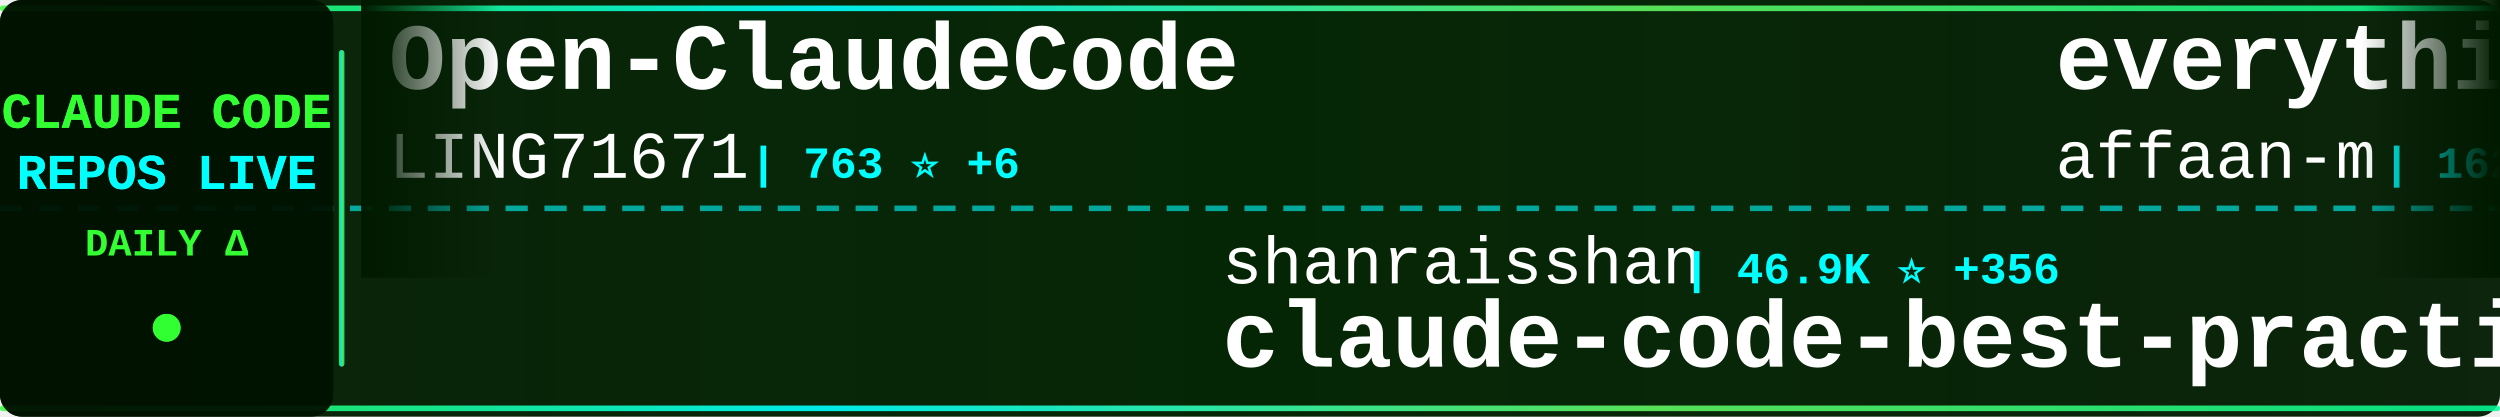
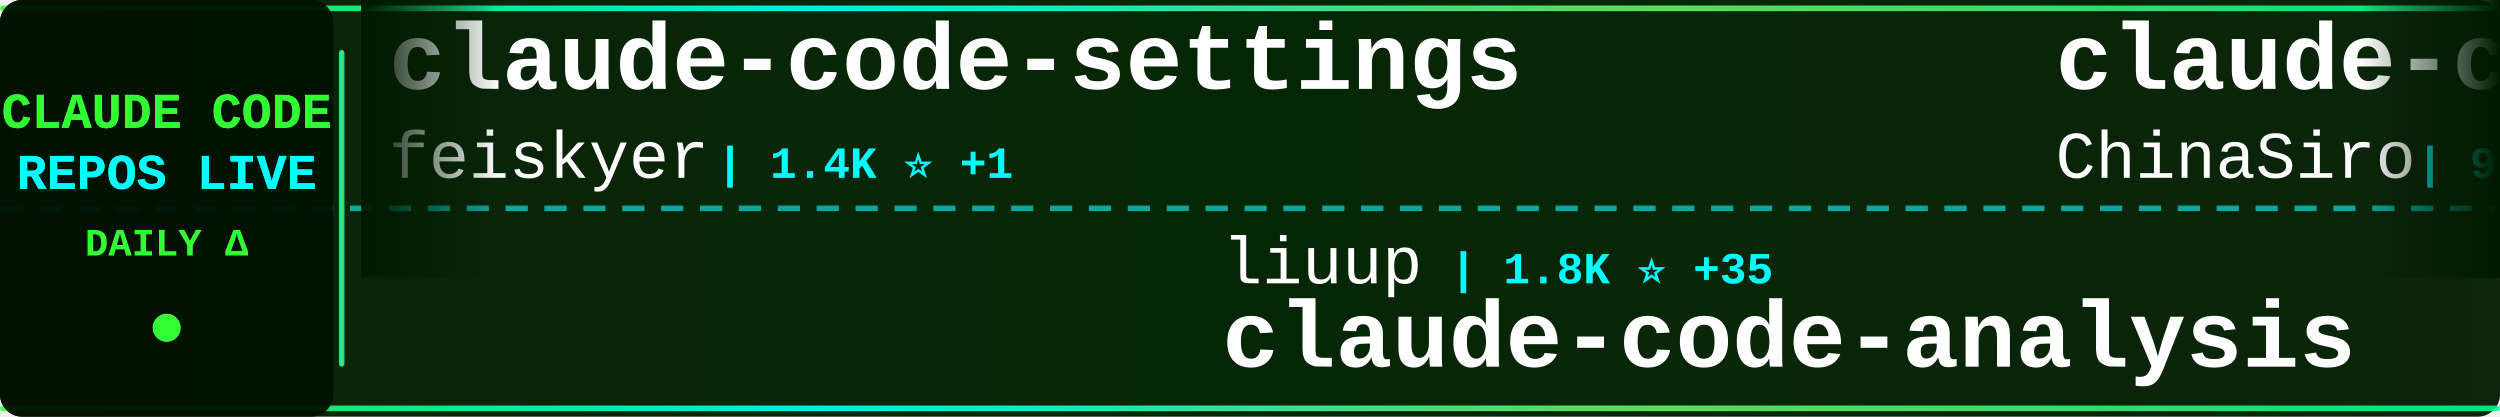
<svg xmlns="http://www.w3.org/2000/svg" width="900" height="150">
  <defs>
    <linearGradient id="tickerBg" x1="0%" y1="0%" x2="100%" y2="0%">
      <stop offset="0%" style="stop-color:#001a00;stop-opacity:0.95" />
      <stop offset="50%" style="stop-color:#002200;stop-opacity:0.98" />
      <stop offset="100%" style="stop-color:#001a00;stop-opacity:0.95" />
    </linearGradient>
    <linearGradient id="borderGrad" x1="0%" y1="0%" x2="100%" y2="0%">
      <stop offset="0%" style="stop-color:#33ff33;stop-opacity:0.85">
        <animate attributeName="stop-opacity" values="0.85;1;0.85" dur="2s" repeatCount="indefinite" />
      </stop>
      <stop offset="33%" style="stop-color:#00ffff;stop-opacity:0.9">
        <animate attributeName="stop-opacity" values="0.9;1;0.9" dur="2.2s" repeatCount="indefinite" />
      </stop>
      <stop offset="66%" style="stop-color:#66ff66;stop-opacity:0.85">
        <animate attributeName="stop-opacity" values="0.85;1;0.85" dur="1.8s" repeatCount="indefinite" />
      </stop>
      <stop offset="100%" style="stop-color:#00ff99;stop-opacity:0.85">
        <animate attributeName="stop-opacity" values="0.85;1;0.85" dur="2s" repeatCount="indefinite" />
      </stop>
    </linearGradient>
    <filter id="textGlow">
      <feGaussianBlur stdDeviation="0.1" result="coloredBlur" />
      <feMerge>
        <feMergeNode in="coloredBlur" />
        <feMergeNode in="SourceGraphic" />
      </feMerge>
    </filter>
    <filter id="metricGlow">
      <feGaussianBlur stdDeviation="0.2" result="coloredBlur" />
      <feMerge>
        <feMergeNode in="coloredBlur" />
        <feMergeNode in="SourceGraphic" />
      </feMerge>
    </filter>
    <linearGradient id="leftFade" x1="0%" y1="0%" x2="100%" y2="0%">
      <stop offset="0%" style="stop-color:#001a00;stop-opacity:1" />
      <stop offset="100%" style="stop-color:#001a00;stop-opacity:0" />
    </linearGradient>
    <linearGradient id="rightFade" x1="0%" y1="0%" x2="100%" y2="0%">
      <stop offset="0%" style="stop-color:#001a00;stop-opacity:0" />
      <stop offset="100%" style="stop-color:#001a00;stop-opacity:1" />
    </linearGradient>
  </defs>
  <rect width="900" height="150" fill="url(#tickerBg)" rx="8" />
  <rect x="0" y="2" width="900" height="2" fill="url(#borderGrad)" rx="1" />
  <rect x="0" y="146" width="900" height="2" fill="url(#borderGrad)" rx="1" />
  <line x1="0" y1="75" x2="900" y2="75" stroke="#00ffff" stroke-width="2" stroke-dasharray="8 6" opacity="0.6" />
  <rect x="0" y="0" width="120" height="150" fill="#001100" opacity="0.95" rx="8" />
  <text x="60" y="46" font-family="'Courier New', monospace" font-size="18" font-weight="bold" fill="#33ff33" text-anchor="middle" filter="url(#textGlow)">
    CLAUDE CODE
  </text>
  <text x="60" y="68" font-family="'Courier New', monospace" font-size="18" font-weight="bold" fill="#00ffff" text-anchor="middle" filter="url(#textGlow)">
    REPOS LIVE
  </text>
  <text x="60" y="92" font-family="'Courier New', monospace" font-size="14" font-weight="bold" fill="#33ff33" text-anchor="middle">
    DAILY Δ
  </text>
  <circle cx="60" cy="118" r="5" fill="#33ff33" filter="url(#metricGlow)">
    <animate attributeName="r" values="4;6;4" dur="1.5s" repeatCount="indefinite" />
    <animate attributeName="opacity" values="0.6;1;0.6" dur="1.5s" repeatCount="indefinite" />
  </circle>
  <rect x="122" y="18" width="2" height="114" fill="url(#borderGrad)" rx="1" />
  <clipPath id="tickerClip">
    <rect x="130" y="0" width="770" height="150" />
  </clipPath>
  <g clip-path="url(#tickerClip)">
    <g id="tickerItems">
      <animateTransform attributeName="transform" attributeType="XML" type="translate" from="0 0" to="-3000 0" dur="54s" repeatCount="indefinite" />
      <g transform="translate(0, 0)">
-         <text x="140" y="32" font-family="'Courier New', monospace" font-size="34" font-weight="bold" fill="#ffffff">Open-ClaudeCode</text>
-         <text x="140" y="64" font-family="'Courier New', monospace" font-size="24" font-weight="normal" fill="#ffffff" opacity="1.0">LING71671</text>
-         <text x="270" y="64" font-family="'Courier New', monospace" font-size="16" font-weight="bold" fill="#00ffff"> | 763 ⭐ +6</text>
+         <text x="140" y="32" font-family="'Courier New', monospace" font-size="34" font-weight="bold" fill="#ffffff">claude-code-settings</text>
+         <text x="140" y="64" font-family="'Courier New', monospace" font-size="24" font-weight="normal" fill="#ffffff" opacity="1.0">feiskyer</text>
+         <text x="258" y="64" font-family="'Courier New', monospace" font-size="16" font-weight="bold" fill="#00ffff"> | 1.4K ⭐ +1</text>
      </g>
      <g transform="translate(300, 0)">
-         <text x="140" y="102" font-family="'Courier New', monospace" font-size="24" font-weight="normal" fill="#ffffff" opacity="1.0">shanraisshan</text>
-         <text x="306" y="102" font-family="'Courier New', monospace" font-size="16" font-weight="bold" fill="#00ffff"> | 46.9K ⭐ +356</text>
-         <text x="140" y="132" font-family="'Courier New', monospace" font-size="34" font-weight="bold" fill="#ffffff">claude-code-best-practic...</text>
+         <text x="140" y="102" font-family="'Courier New', monospace" font-size="24" font-weight="normal" fill="#ffffff" opacity="1.0">liuup</text>
+         <text x="222" y="102" font-family="'Courier New', monospace" font-size="16" font-weight="bold" fill="#00ffff"> | 1.8K ⭐ +35</text>
+         <text x="140" y="132" font-family="'Courier New', monospace" font-size="34" font-weight="bold" fill="#ffffff">claude-code-analysis</text>
      </g>
      <g transform="translate(600, 0)">
-         <text x="140" y="32" font-family="'Courier New', monospace" font-size="34" font-weight="bold" fill="#ffffff">everything-claude-code</text>
-         <text x="140" y="64" font-family="'Courier New', monospace" font-size="24" font-weight="normal" fill="#ffffff" opacity="1.0">affaan-m</text>
-         <text x="258" y="64" font-family="'Courier New', monospace" font-size="16" font-weight="bold" fill="#00ffff"> | 162.0K ⭐ +998</text>
+         <text x="140" y="32" font-family="'Courier New', monospace" font-size="34" font-weight="bold" fill="#ffffff">claude-code-sourcemap</text>
+         <text x="140" y="64" font-family="'Courier New', monospace" font-size="24" font-weight="normal" fill="#ffffff" opacity="1.0">ChinaSiro</text>
+         <text x="270" y="64" font-family="'Courier New', monospace" font-size="16" font-weight="bold" fill="#00ffff"> | 9.0K ⭐ +14</text>
      </g>
      <g transform="translate(900, 0)">
-         <text x="140" y="102" font-family="'Courier New', monospace" font-size="24" font-weight="normal" fill="#ffffff" opacity="1.0">feiskyer</text>
-         <text x="258" y="102" font-family="'Courier New', monospace" font-size="16" font-weight="bold" fill="#00ffff"> | 1.4K ⭐ +2</text>
-         <text x="140" y="132" font-family="'Courier New', monospace" font-size="34" font-weight="bold" fill="#ffffff">claude-code-settings</text>
+         <text x="140" y="102" font-family="'Courier New', monospace" font-size="24" font-weight="normal" fill="#ffffff" opacity="1.0">rohitg00</text>
+         <text x="258" y="102" font-family="'Courier New', monospace" font-size="16" font-weight="bold" fill="#00ffff"> | 1.4K ⭐ +18</text>
+         <text x="140" y="132" font-family="'Courier New', monospace" font-size="34" font-weight="bold" fill="#ffffff">awesome-claude-code-tool...</text>
      </g>
      <g transform="translate(1200, 0)">
-         <text x="140" y="32" font-family="'Courier New', monospace" font-size="34" font-weight="bold" fill="#ffffff">antigravity-awesome-skil...</text>
-         <text x="140" y="64" font-family="'Courier New', monospace" font-size="24" font-weight="normal" fill="#ffffff" opacity="1.0">sickn33</text>
-         <text x="246" y="64" font-family="'Courier New', monospace" font-size="16" font-weight="bold" fill="#00ffff"> | 34.2K ⭐ +189</text>
+         <text x="140" y="32" font-family="'Courier New', monospace" font-size="34" font-weight="bold" fill="#ffffff">claude-code-sourcemap</text>
+         <text x="140" y="64" font-family="'Courier New', monospace" font-size="24" font-weight="normal" fill="#ffffff" opacity="1.0">Hyper66666</text>
+         <text x="282" y="64" font-family="'Courier New', monospace" font-size="16" font-weight="bold" fill="#00ffff"> | 208 ⭐</text>
      </g>
      <g transform="translate(1500, 0)">
-         <text x="140" y="102" font-family="'Courier New', monospace" font-size="24" font-weight="normal" fill="#ffffff" opacity="1.0">carlvellotti</text>
-         <text x="306" y="102" font-family="'Courier New', monospace" font-size="16" font-weight="bold" fill="#00ffff"> | 1.9K ⭐ +3</text>
-         <text x="140" y="132" font-family="'Courier New', monospace" font-size="34" font-weight="bold" fill="#ffffff">claude-code-pm-course</text>
+         <text x="140" y="102" font-family="'Courier New', monospace" font-size="24" font-weight="normal" fill="#ffffff" opacity="1.0">Alishahryar1</text>
+         <text x="306" y="102" font-family="'Courier New', monospace" font-size="16" font-weight="bold" fill="#00ffff"> | 2.0K ⭐ +17</text>
+         <text x="140" y="132" font-family="'Courier New', monospace" font-size="34" font-weight="bold" fill="#ffffff">free-claude-code</text>
      </g>
      <g transform="translate(1800, 0)">
-         <text x="140" y="32" font-family="'Courier New', monospace" font-size="34" font-weight="bold" fill="#ffffff">claude-code-system-promp...</text>
-         <text x="140" y="64" font-family="'Courier New', monospace" font-size="24" font-weight="normal" fill="#ffffff" opacity="1.0">Piebald-AI</text>
-         <text x="282" y="64" font-family="'Courier New', monospace" font-size="16" font-weight="bold" fill="#00ffff"> | 9.2K ⭐ +46</text>
+         <text x="140" y="32" font-family="'Courier New', monospace" font-size="34" font-weight="bold" fill="#ffffff">claude-code-webui</text>
+         <text x="140" y="64" font-family="'Courier New', monospace" font-size="24" font-weight="normal" fill="#ffffff" opacity="1.0">sugyan</text>
+         <text x="234" y="64" font-family="'Courier New', monospace" font-size="16" font-weight="bold" fill="#00ffff"> | 1.0K ⭐ +6</text>
      </g>
      <g transform="translate(2100, 0)">
-         <text x="140" y="102" font-family="'Courier New', monospace" font-size="24" font-weight="normal" fill="#ffffff" opacity="1.0">NanmiCoder</text>
-         <text x="282" y="102" font-family="'Courier New', monospace" font-size="16" font-weight="bold" fill="#00ffff"> | 7.4K ⭐ +507</text>
-         <text x="140" y="132" font-family="'Courier New', monospace" font-size="34" font-weight="bold" fill="#ffffff">cc-haha</text>
+         <text x="140" y="102" font-family="'Courier New', monospace" font-size="24" font-weight="normal" fill="#ffffff" opacity="1.0">wshobson</text>
+         <text x="258" y="102" font-family="'Courier New', monospace" font-size="16" font-weight="bold" fill="#00ffff"> | 34.0K ⭐ +70</text>
+         <text x="140" y="132" font-family="'Courier New', monospace" font-size="34" font-weight="bold" fill="#ffffff">agents</text>
      </g>
      <g transform="translate(2400, 0)">
-         <text x="140" y="32" font-family="'Courier New', monospace" font-size="34" font-weight="bold" fill="#ffffff">happy</text>
-         <text x="140" y="64" font-family="'Courier New', monospace" font-size="24" font-weight="normal" fill="#ffffff" opacity="1.0">slopus</text>
-         <text x="234" y="64" font-family="'Courier New', monospace" font-size="16" font-weight="bold" fill="#00ffff"> | 18.8K ⭐ +94</text>
+         <text x="140" y="32" font-family="'Courier New', monospace" font-size="34" font-weight="bold" fill="#ffffff">collection-claude-code-s...</text>
+         <text x="140" y="64" font-family="'Courier New', monospace" font-size="24" font-weight="normal" fill="#ffffff" opacity="1.0">chauncygu</text>
+         <text x="270" y="64" font-family="'Courier New', monospace" font-size="16" font-weight="bold" fill="#00ffff"> | 2.2K ⭐ +17</text>
      </g>
      <g transform="translate(2700, 0)">
-         <text x="140" y="102" font-family="'Courier New', monospace" font-size="24" font-weight="normal" fill="#ffffff" opacity="1.0">qwibitai</text>
-         <text x="258" y="102" font-family="'Courier New', monospace" font-size="16" font-weight="bold" fill="#00ffff"> | 27.6K ⭐ +54</text>
-         <text x="140" y="132" font-family="'Courier New', monospace" font-size="34" font-weight="bold" fill="#ffffff">nanoclaw</text>
+         <text x="140" y="102" font-family="'Courier New', monospace" font-size="24" font-weight="normal" fill="#ffffff" opacity="1.0">VoltAgent</text>
+         <text x="270" y="102" font-family="'Courier New', monospace" font-size="16" font-weight="bold" fill="#00ffff"> | 17.8K ⭐ +101</text>
+         <text x="140" y="132" font-family="'Courier New', monospace" font-size="34" font-weight="bold" fill="#ffffff">awesome-claude-code-suba...</text>
      </g>
      <g transform="translate(3000, 0)">
-         <text x="140" y="32" font-family="'Courier New', monospace" font-size="34" font-weight="bold" fill="#ffffff">Open-ClaudeCode</text>
-         <text x="140" y="64" font-family="'Courier New', monospace" font-size="24" font-weight="normal" fill="#ffffff" opacity="1.0">LING71671</text>
-         <text x="270" y="64" font-family="'Courier New', monospace" font-size="16" font-weight="bold" fill="#00ffff"> | 763 ⭐ +6</text>
+         <text x="140" y="32" font-family="'Courier New', monospace" font-size="34" font-weight="bold" fill="#ffffff">claude-code-settings</text>
+         <text x="140" y="64" font-family="'Courier New', monospace" font-size="24" font-weight="normal" fill="#ffffff" opacity="1.0">feiskyer</text>
+         <text x="258" y="64" font-family="'Courier New', monospace" font-size="16" font-weight="bold" fill="#00ffff"> | 1.4K ⭐ +1</text>
      </g>
      <g transform="translate(3300, 0)">
-         <text x="140" y="102" font-family="'Courier New', monospace" font-size="24" font-weight="normal" fill="#ffffff" opacity="1.0">shanraisshan</text>
-         <text x="306" y="102" font-family="'Courier New', monospace" font-size="16" font-weight="bold" fill="#00ffff"> | 46.9K ⭐ +356</text>
-         <text x="140" y="132" font-family="'Courier New', monospace" font-size="34" font-weight="bold" fill="#ffffff">claude-code-best-practic...</text>
+         <text x="140" y="102" font-family="'Courier New', monospace" font-size="24" font-weight="normal" fill="#ffffff" opacity="1.0">liuup</text>
+         <text x="222" y="102" font-family="'Courier New', monospace" font-size="16" font-weight="bold" fill="#00ffff"> | 1.8K ⭐ +35</text>
+         <text x="140" y="132" font-family="'Courier New', monospace" font-size="34" font-weight="bold" fill="#ffffff">claude-code-analysis</text>
      </g>
      <g transform="translate(3600, 0)">
-         <text x="140" y="32" font-family="'Courier New', monospace" font-size="34" font-weight="bold" fill="#ffffff">everything-claude-code</text>
-         <text x="140" y="64" font-family="'Courier New', monospace" font-size="24" font-weight="normal" fill="#ffffff" opacity="1.0">affaan-m</text>
-         <text x="258" y="64" font-family="'Courier New', monospace" font-size="16" font-weight="bold" fill="#00ffff"> | 162.0K ⭐ +998</text>
+         <text x="140" y="32" font-family="'Courier New', monospace" font-size="34" font-weight="bold" fill="#ffffff">claude-code-sourcemap</text>
+         <text x="140" y="64" font-family="'Courier New', monospace" font-size="24" font-weight="normal" fill="#ffffff" opacity="1.0">ChinaSiro</text>
+         <text x="270" y="64" font-family="'Courier New', monospace" font-size="16" font-weight="bold" fill="#00ffff"> | 9.0K ⭐ +14</text>
      </g>
      <g transform="translate(3900, 0)">
-         <text x="140" y="102" font-family="'Courier New', monospace" font-size="24" font-weight="normal" fill="#ffffff" opacity="1.0">feiskyer</text>
-         <text x="258" y="102" font-family="'Courier New', monospace" font-size="16" font-weight="bold" fill="#00ffff"> | 1.4K ⭐ +2</text>
-         <text x="140" y="132" font-family="'Courier New', monospace" font-size="34" font-weight="bold" fill="#ffffff">claude-code-settings</text>
+         <text x="140" y="102" font-family="'Courier New', monospace" font-size="24" font-weight="normal" fill="#ffffff" opacity="1.0">rohitg00</text>
+         <text x="258" y="102" font-family="'Courier New', monospace" font-size="16" font-weight="bold" fill="#00ffff"> | 1.4K ⭐ +18</text>
+         <text x="140" y="132" font-family="'Courier New', monospace" font-size="34" font-weight="bold" fill="#ffffff">awesome-claude-code-tool...</text>
      </g>
    </g>
  </g>
  <rect x="130" y="0" width="50" height="100" fill="url(#leftFade)" />
  <rect x="850" y="0" width="50" height="100" fill="url(#rightFade)" />
</svg>
